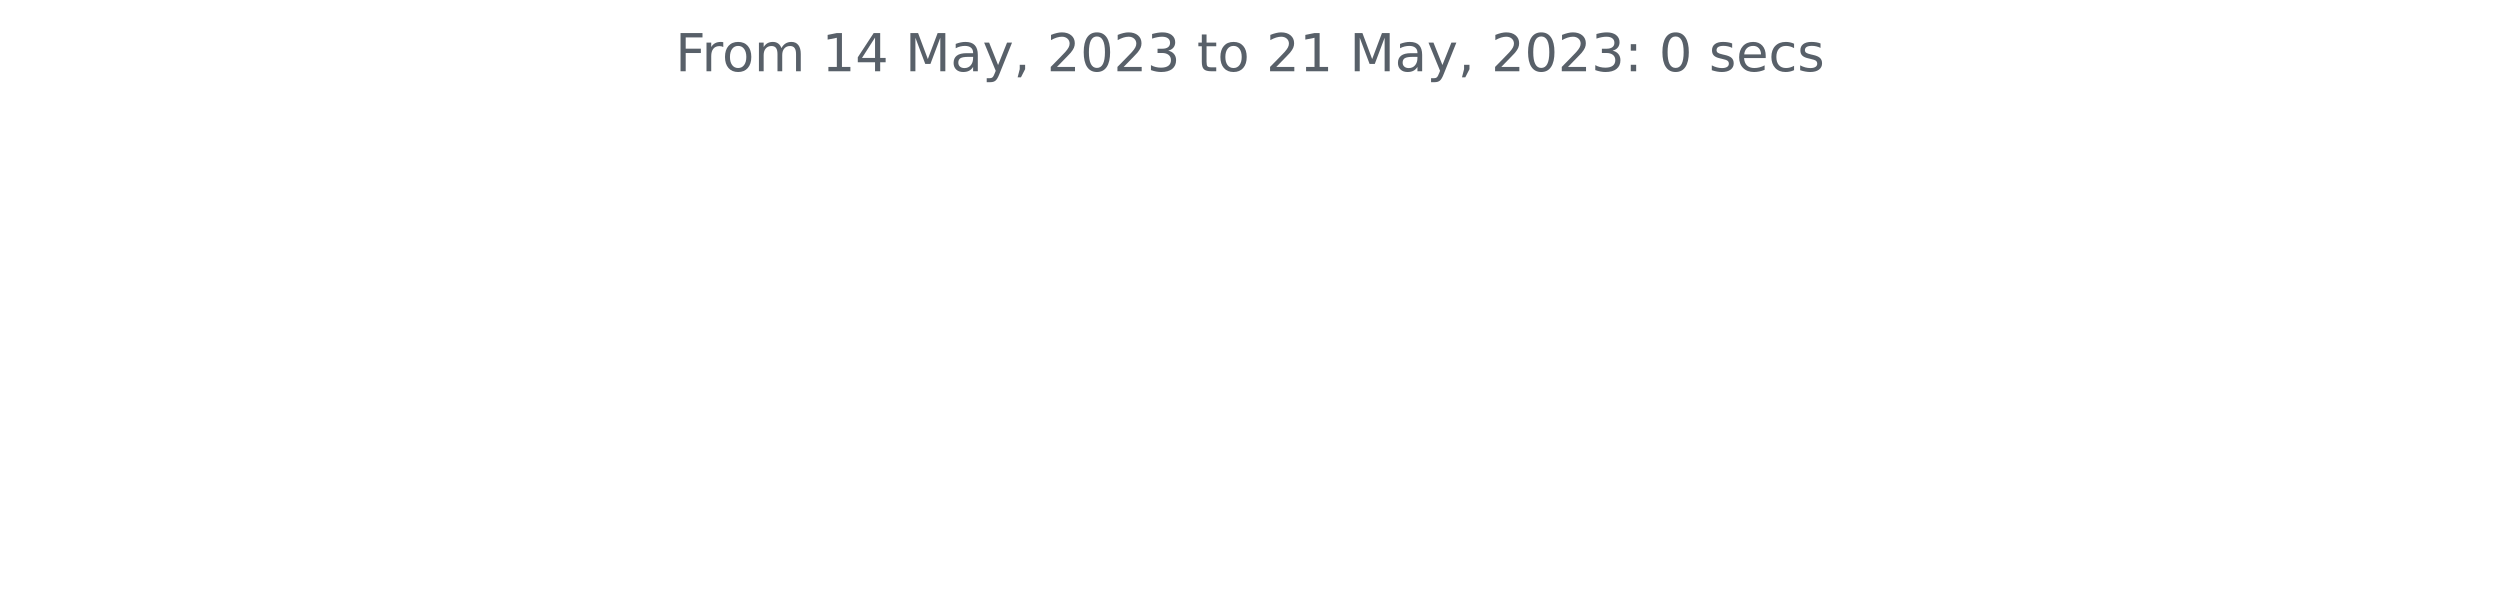
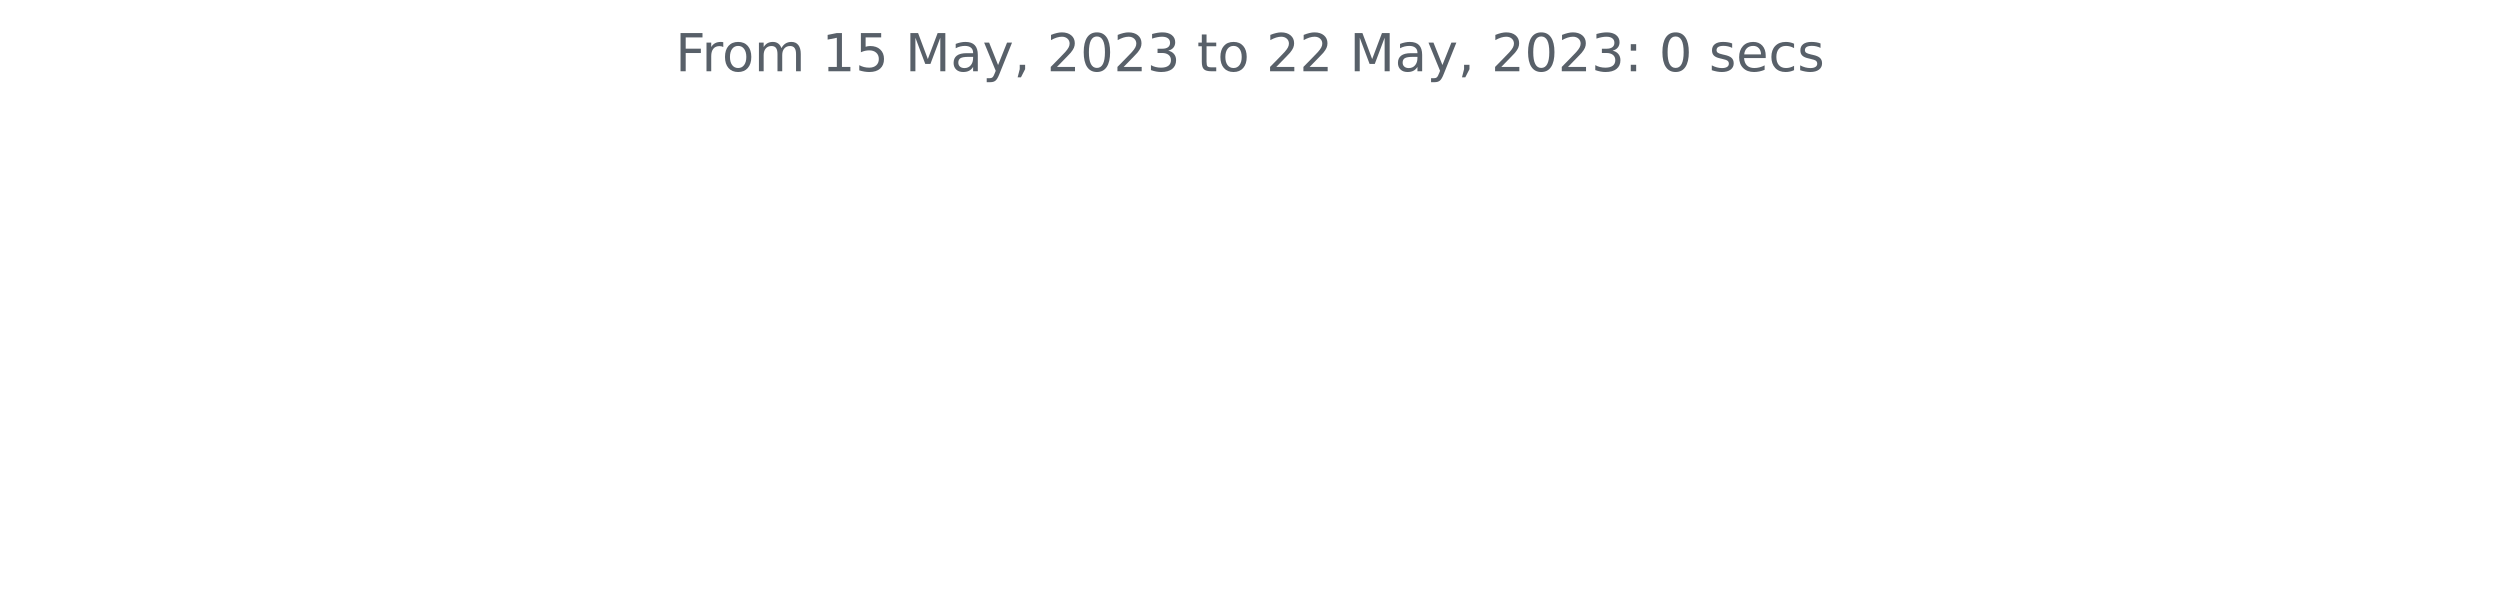
<svg xmlns="http://www.w3.org/2000/svg" xmlns:xlink="http://www.w3.org/1999/xlink" width="572.4pt" height="140.398pt" viewBox="0 0 572.4 140.398" version="1.1">
  <defs>
    <style type="text/css">*{stroke-linejoin: round; stroke-linecap: butt}</style>
  </defs>
  <g id="figure_1">
    <g id="patch_1">
      <path d="M 0 140.398  L 572.4 140.398  L 572.4 0  L 0 0  L 0 140.398  z " style="fill: none" />
    </g>
    <g id="axes_1">
      <g id="matplotlib.axis_1" />
      <g id="matplotlib.axis_2" />
      <g id="text_1">
        <g style="fill: #586069" transform="translate(154.6369 16.31812)scale(0.12 -0.12)">
          <defs>
            <path id="DejaVuSans-46" d="M 628 4666  L 3309 4666  L 3309 4134  L 1259 4134  L 1259 2759  L 3109 2759  L 3109 2228  L 1259 2228  L 1259 0  L 628 0  L 628 4666  z " transform="scale(0.015625)" />
            <path id="DejaVuSans-72" d="M 2631 2963  Q 2534 3019 2420 3045  Q 2306 3072 2169 3072  Q 1681 3072 1420 2755  Q 1159 2438 1159 1844  L 1159 0  L 581 0  L 581 3500  L 1159 3500  L 1159 2956  Q 1341 3275 1631 3429  Q 1922 3584 2338 3584  Q 2397 3584 2469 3576  Q 2541 3569 2628 3553  L 2631 2963  z " transform="scale(0.015625)" />
            <path id="DejaVuSans-6f" d="M 1959 3097  Q 1497 3097 1228 2736  Q 959 2375 959 1747  Q 959 1119 1226 758  Q 1494 397 1959 397  Q 2419 397 2687 759  Q 2956 1122 2956 1747  Q 2956 2369 2687 2733  Q 2419 3097 1959 3097  z M 1959 3584  Q 2709 3584 3137 3096  Q 3566 2609 3566 1747  Q 3566 888 3137 398  Q 2709 -91 1959 -91  Q 1206 -91 779 398  Q 353 888 353 1747  Q 353 2609 779 3096  Q 1206 3584 1959 3584  z " transform="scale(0.015625)" />
            <path id="DejaVuSans-6d" d="M 3328 2828  Q 3544 3216 3844 3400  Q 4144 3584 4550 3584  Q 5097 3584 5394 3201  Q 5691 2819 5691 2113  L 5691 0  L 5113 0  L 5113 2094  Q 5113 2597 4934 2840  Q 4756 3084 4391 3084  Q 3944 3084 3684 2787  Q 3425 2491 3425 1978  L 3425 0  L 2847 0  L 2847 2094  Q 2847 2600 2669 2842  Q 2491 3084 2119 3084  Q 1678 3084 1418 2786  Q 1159 2488 1159 1978  L 1159 0  L 581 0  L 581 3500  L 1159 3500  L 1159 2956  Q 1356 3278 1631 3431  Q 1906 3584 2284 3584  Q 2666 3584 2933 3390  Q 3200 3197 3328 2828  z " transform="scale(0.015625)" />
            <path id="DejaVuSans-20" transform="scale(0.015625)" />
            <path id="DejaVuSans-31" d="M 794 531  L 1825 531  L 1825 4091  L 703 3866  L 703 4441  L 1819 4666  L 2450 4666  L 2450 531  L 3481 531  L 3481 0  L 794 0  L 794 531  z " transform="scale(0.015625)" />
-             <path id="DejaVuSans-34" d="M 2419 4116  L 825 1625  L 2419 1625  L 2419 4116  z M 2253 4666  L 3047 4666  L 3047 1625  L 3713 1625  L 3713 1100  L 3047 1100  L 3047 0  L 2419 0  L 2419 1100  L 313 1100  L 313 1709  L 2253 4666  z " transform="scale(0.015625)" />
+             <path id="DejaVuSans-35" d="M 691 4666  L 3169 4666  L 3169 4134  L 1269 4134  L 1269 2991  Q 1406 3038 1543 3061  Q 1681 3084 1819 3084  Q 2600 3084 3056 2656  Q 3513 2228 3513 1497  Q 3513 744 3044 326  Q 2575 -91 1722 -91  Q 1428 -91 1123 -41  Q 819 9 494 109  L 494 744  Q 775 591 1075 516  Q 1375 441 1709 441  Q 2250 441 2565 725  Q 2881 1009 2881 1497  Q 2881 1984 2565 2268  Q 2250 2553 1709 2553  Q 1456 2553 1204 2497  Q 953 2441 691 2322  L 691 4666  z " transform="scale(0.015625)" />
            <path id="DejaVuSans-4d" d="M 628 4666  L 1569 4666  L 2759 1491  L 3956 4666  L 4897 4666  L 4897 0  L 4281 0  L 4281 4097  L 3078 897  L 2444 897  L 1241 4097  L 1241 0  L 628 0  L 628 4666  z " transform="scale(0.015625)" />
            <path id="DejaVuSans-61" d="M 2194 1759  Q 1497 1759 1228 1600  Q 959 1441 959 1056  Q 959 750 1161 570  Q 1363 391 1709 391  Q 2188 391 2477 730  Q 2766 1069 2766 1631  L 2766 1759  L 2194 1759  z M 3341 1997  L 3341 0  L 2766 0  L 2766 531  Q 2569 213 2275 61  Q 1981 -91 1556 -91  Q 1019 -91 701 211  Q 384 513 384 1019  Q 384 1609 779 1909  Q 1175 2209 1959 2209  L 2766 2209  L 2766 2266  Q 2766 2663 2505 2880  Q 2244 3097 1772 3097  Q 1472 3097 1187 3025  Q 903 2953 641 2809  L 641 3341  Q 956 3463 1253 3523  Q 1550 3584 1831 3584  Q 2591 3584 2966 3190  Q 3341 2797 3341 1997  z " transform="scale(0.015625)" />
            <path id="DejaVuSans-79" d="M 2059 -325  Q 1816 -950 1584 -1140  Q 1353 -1331 966 -1331  L 506 -1331  L 506 -850  L 844 -850  Q 1081 -850 1212 -737  Q 1344 -625 1503 -206  L 1606 56  L 191 3500  L 800 3500  L 1894 763  L 2988 3500  L 3597 3500  L 2059 -325  z " transform="scale(0.015625)" />
            <path id="DejaVuSans-2c" d="M 750 794  L 1409 794  L 1409 256  L 897 -744  L 494 -744  L 750 256  L 750 794  z " transform="scale(0.015625)" />
            <path id="DejaVuSans-32" d="M 1228 531  L 3431 531  L 3431 0  L 469 0  L 469 531  Q 828 903 1448 1529  Q 2069 2156 2228 2338  Q 2531 2678 2651 2914  Q 2772 3150 2772 3378  Q 2772 3750 2511 3984  Q 2250 4219 1831 4219  Q 1534 4219 1204 4116  Q 875 4013 500 3803  L 500 4441  Q 881 4594 1212 4672  Q 1544 4750 1819 4750  Q 2544 4750 2975 4387  Q 3406 4025 3406 3419  Q 3406 3131 3298 2873  Q 3191 2616 2906 2266  Q 2828 2175 2409 1742  Q 1991 1309 1228 531  z " transform="scale(0.015625)" />
            <path id="DejaVuSans-30" d="M 2034 4250  Q 1547 4250 1301 3770  Q 1056 3291 1056 2328  Q 1056 1369 1301 889  Q 1547 409 2034 409  Q 2525 409 2770 889  Q 3016 1369 3016 2328  Q 3016 3291 2770 3770  Q 2525 4250 2034 4250  z M 2034 4750  Q 2819 4750 3233 4129  Q 3647 3509 3647 2328  Q 3647 1150 3233 529  Q 2819 -91 2034 -91  Q 1250 -91 836 529  Q 422 1150 422 2328  Q 422 3509 836 4129  Q 1250 4750 2034 4750  z " transform="scale(0.015625)" />
            <path id="DejaVuSans-33" d="M 2597 2516  Q 3050 2419 3304 2112  Q 3559 1806 3559 1356  Q 3559 666 3084 287  Q 2609 -91 1734 -91  Q 1441 -91 1130 -33  Q 819 25 488 141  L 488 750  Q 750 597 1062 519  Q 1375 441 1716 441  Q 2309 441 2620 675  Q 2931 909 2931 1356  Q 2931 1769 2642 2001  Q 2353 2234 1838 2234  L 1294 2234  L 1294 2753  L 1863 2753  Q 2328 2753 2575 2939  Q 2822 3125 2822 3475  Q 2822 3834 2567 4026  Q 2313 4219 1838 4219  Q 1578 4219 1281 4162  Q 984 4106 628 3988  L 628 4550  Q 988 4650 1302 4700  Q 1616 4750 1894 4750  Q 2613 4750 3031 4423  Q 3450 4097 3450 3541  Q 3450 3153 3228 2886  Q 3006 2619 2597 2516  z " transform="scale(0.015625)" />
            <path id="DejaVuSans-74" d="M 1172 4494  L 1172 3500  L 2356 3500  L 2356 3053  L 1172 3053  L 1172 1153  Q 1172 725 1289 603  Q 1406 481 1766 481  L 2356 481  L 2356 0  L 1766 0  Q 1100 0 847 248  Q 594 497 594 1153  L 594 3053  L 172 3053  L 172 3500  L 594 3500  L 594 4494  L 1172 4494  z " transform="scale(0.015625)" />
            <path id="DejaVuSans-3a" d="M 750 794  L 1409 794  L 1409 0  L 750 0  L 750 794  z M 750 3309  L 1409 3309  L 1409 2516  L 750 2516  L 750 3309  z " transform="scale(0.015625)" />
            <path id="DejaVuSans-73" d="M 2834 3397  L 2834 2853  Q 2591 2978 2328 3040  Q 2066 3103 1784 3103  Q 1356 3103 1142 2972  Q 928 2841 928 2578  Q 928 2378 1081 2264  Q 1234 2150 1697 2047  L 1894 2003  Q 2506 1872 2764 1633  Q 3022 1394 3022 966  Q 3022 478 2636 193  Q 2250 -91 1575 -91  Q 1294 -91 989 -36  Q 684 19 347 128  L 347 722  Q 666 556 975 473  Q 1284 391 1588 391  Q 1994 391 2212 530  Q 2431 669 2431 922  Q 2431 1156 2273 1281  Q 2116 1406 1581 1522  L 1381 1569  Q 847 1681 609 1914  Q 372 2147 372 2553  Q 372 3047 722 3315  Q 1072 3584 1716 3584  Q 2034 3584 2315 3537  Q 2597 3491 2834 3397  z " transform="scale(0.015625)" />
            <path id="DejaVuSans-65" d="M 3597 1894  L 3597 1613  L 953 1613  Q 991 1019 1311 708  Q 1631 397 2203 397  Q 2534 397 2845 478  Q 3156 559 3463 722  L 3463 178  Q 3153 47 2828 -22  Q 2503 -91 2169 -91  Q 1331 -91 842 396  Q 353 884 353 1716  Q 353 2575 817 3079  Q 1281 3584 2069 3584  Q 2775 3584 3186 3129  Q 3597 2675 3597 1894  z M 3022 2063  Q 3016 2534 2758 2815  Q 2500 3097 2075 3097  Q 1594 3097 1305 2825  Q 1016 2553 972 2059  L 3022 2063  z " transform="scale(0.015625)" />
            <path id="DejaVuSans-63" d="M 3122 3366  L 3122 2828  Q 2878 2963 2633 3030  Q 2388 3097 2138 3097  Q 1578 3097 1268 2742  Q 959 2388 959 1747  Q 959 1106 1268 751  Q 1578 397 2138 397  Q 2388 397 2633 464  Q 2878 531 3122 666  L 3122 134  Q 2881 22 2623 -34  Q 2366 -91 2075 -91  Q 1284 -91 818 406  Q 353 903 353 1747  Q 353 2603 823 3093  Q 1294 3584 2113 3584  Q 2378 3584 2631 3529  Q 2884 3475 3122 3366  z " transform="scale(0.015625)" />
          </defs>
          <use xlink:href="#DejaVuSans-46" />
          <use xlink:href="#DejaVuSans-72" x="50.27" />
          <use xlink:href="#DejaVuSans-6f" x="89.133" />
          <use xlink:href="#DejaVuSans-6d" x="150.314" />
          <use xlink:href="#DejaVuSans-20" x="247.727" />
          <use xlink:href="#DejaVuSans-31" x="279.514" />
-           <use xlink:href="#DejaVuSans-34" x="343.137" />
+           <use xlink:href="#DejaVuSans-35" x="343.137" />
          <use xlink:href="#DejaVuSans-20" x="406.76" />
          <use xlink:href="#DejaVuSans-4d" x="438.547" />
          <use xlink:href="#DejaVuSans-61" x="524.826" />
          <use xlink:href="#DejaVuSans-79" x="586.105" />
          <use xlink:href="#DejaVuSans-2c" x="645.285" />
          <use xlink:href="#DejaVuSans-20" x="677.072" />
          <use xlink:href="#DejaVuSans-32" x="708.859" />
          <use xlink:href="#DejaVuSans-30" x="772.482" />
          <use xlink:href="#DejaVuSans-32" x="836.105" />
          <use xlink:href="#DejaVuSans-33" x="899.729" />
          <use xlink:href="#DejaVuSans-20" x="963.352" />
          <use xlink:href="#DejaVuSans-74" x="995.139" />
          <use xlink:href="#DejaVuSans-6f" x="1034.348" />
          <use xlink:href="#DejaVuSans-20" x="1095.529" />
          <use xlink:href="#DejaVuSans-32" x="1127.316" />
-           <use xlink:href="#DejaVuSans-31" x="1190.939" />
+           <use xlink:href="#DejaVuSans-32" x="1190.939" />
          <use xlink:href="#DejaVuSans-20" x="1254.562" />
          <use xlink:href="#DejaVuSans-4d" x="1286.35" />
          <use xlink:href="#DejaVuSans-61" x="1372.629" />
          <use xlink:href="#DejaVuSans-79" x="1433.908" />
          <use xlink:href="#DejaVuSans-2c" x="1493.088" />
          <use xlink:href="#DejaVuSans-20" x="1524.875" />
          <use xlink:href="#DejaVuSans-32" x="1556.662" />
          <use xlink:href="#DejaVuSans-30" x="1620.285" />
          <use xlink:href="#DejaVuSans-32" x="1683.908" />
          <use xlink:href="#DejaVuSans-33" x="1747.531" />
          <use xlink:href="#DejaVuSans-3a" x="1811.154" />
          <use xlink:href="#DejaVuSans-20" x="1844.846" />
          <use xlink:href="#DejaVuSans-30" x="1876.633" />
          <use xlink:href="#DejaVuSans-20" x="1940.256" />
          <use xlink:href="#DejaVuSans-73" x="1972.043" />
          <use xlink:href="#DejaVuSans-65" x="2024.143" />
          <use xlink:href="#DejaVuSans-63" x="2085.666" />
          <use xlink:href="#DejaVuSans-73" x="2140.646" />
        </g>
      </g>
    </g>
  </g>
</svg>
